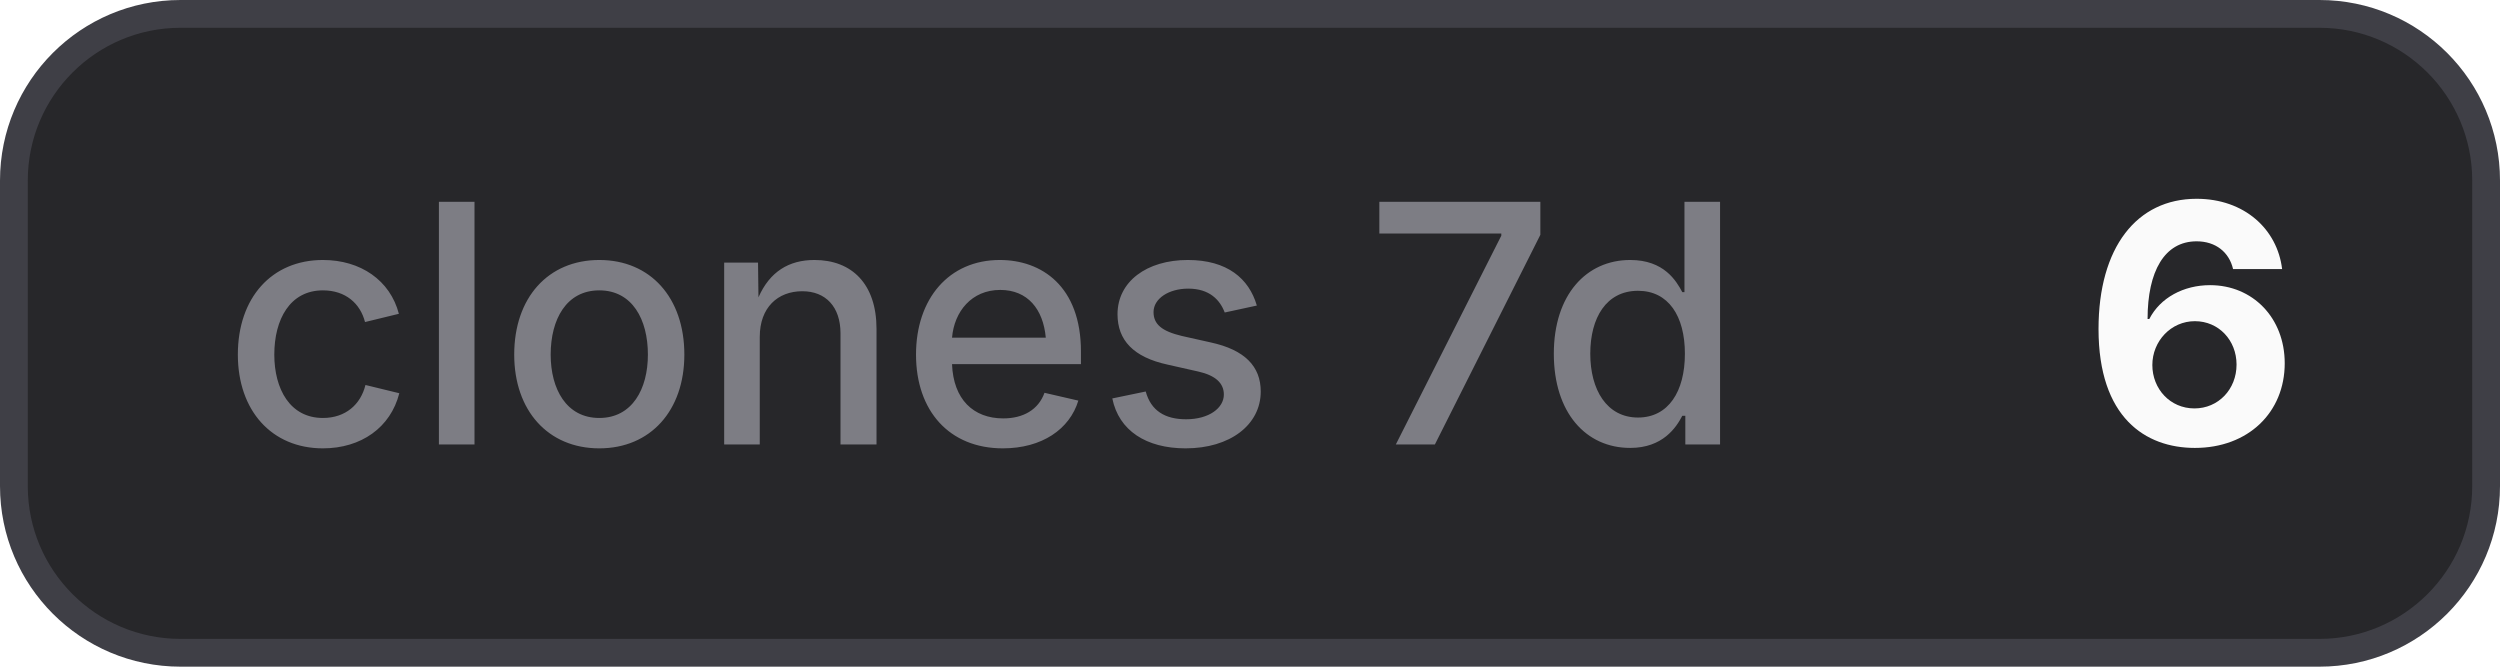
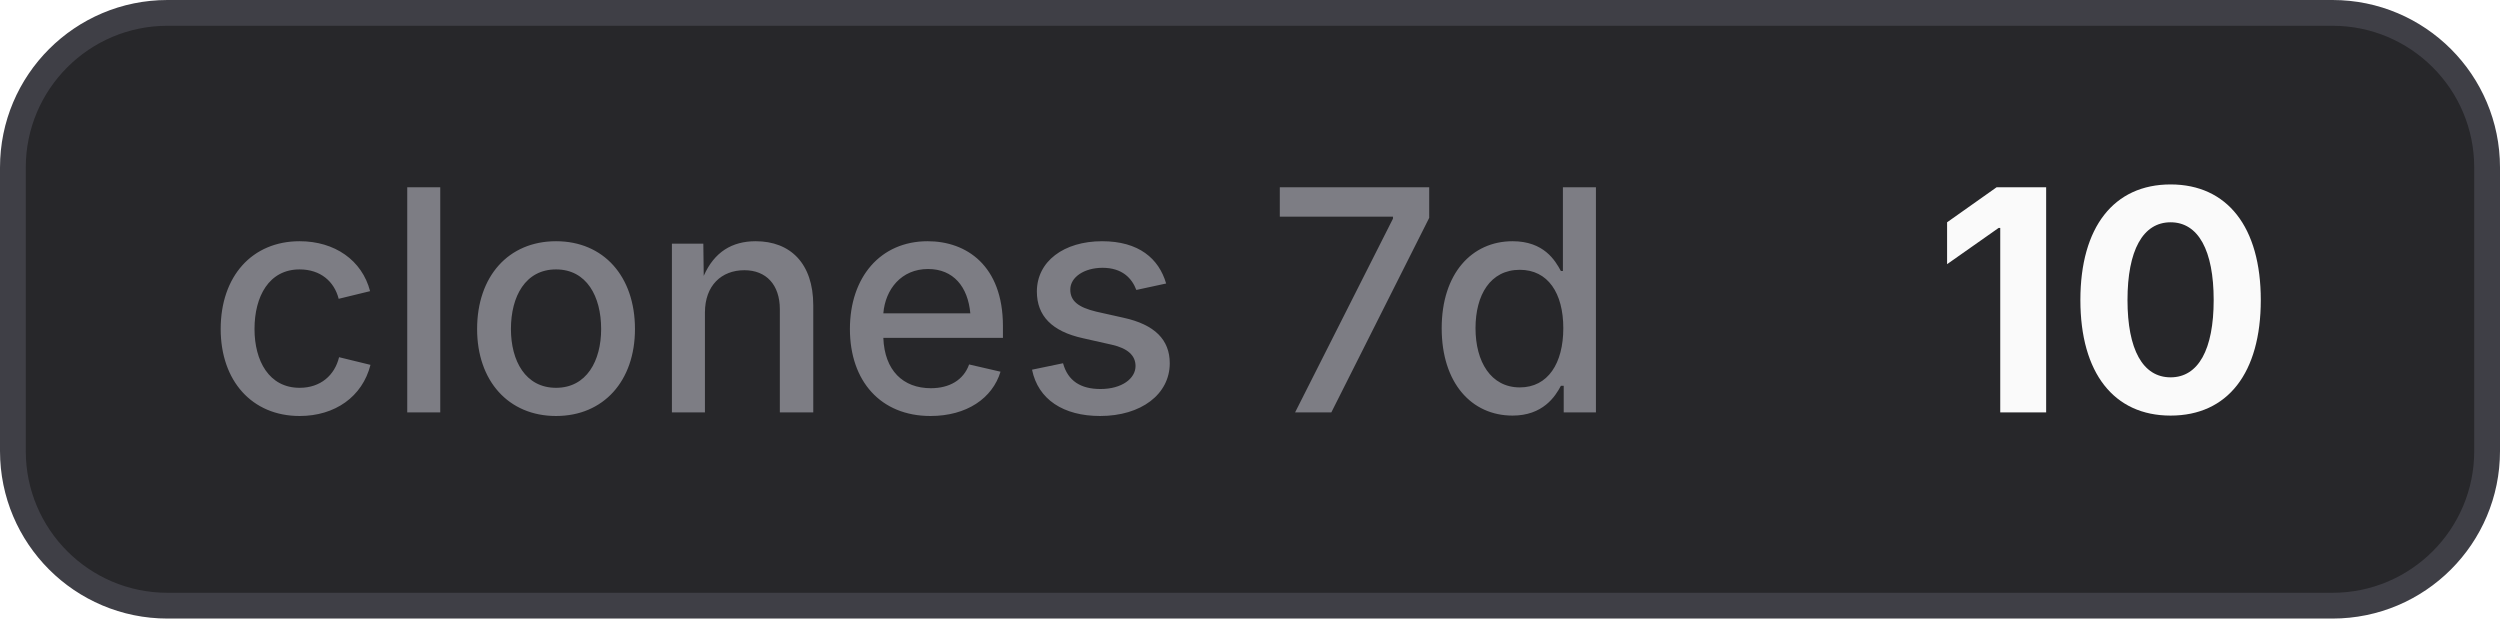
- <svg xmlns="http://www.w3.org/2000/svg" width="90" height="24" viewBox="0 0 90 24" role="img" aria-label="clones 7d: 6">
+ <svg xmlns="http://www.w3.org/2000/svg" width="97" height="24" viewBox="0 0 97 24" role="img" aria-label="clones 7d: 10">
  <style>
    .bg { fill: #27272a; stroke: #3f3f46; }
    .border { stroke: #3f3f46; }
    .label { fill: #a1a1aa; fill-opacity: 0.7; }
    .value { fill: #fafafa; }
    .icon { color: #fafafa; }
    @media (prefers-color-scheme: light) {
      .bg { fill: #f4f4f5; stroke: #d4d4d8; }
      .border { stroke: #d4d4d8; }
      .label { fill: #71717a; }
      .value { fill: #18181b; }
      .icon { color: #18181b; }
    }
  </style>
-   <rect class="bg" x="0.5" y="0.5" width="89" height="23" rx="6" stroke-width="1" />
+   <rect class="bg" x="0.5" y="0.5" width="96" height="23" rx="6" stroke-width="1" />
  <text class="label" x="8" y="16" font-family="Inter,ui-sans-serif,system-ui,-apple-system,BlinkMacSystemFont,Segoe UI,sans-serif" font-size="12" font-weight="500">clones 7d</text>
-   <text class="value" x="75" y="16" font-family="Inter,ui-sans-serif,system-ui,-apple-system,BlinkMacSystemFont,Segoe UI,sans-serif" font-size="12" font-weight="700">6</text>
+   <text class="value" x="75" y="16" font-family="Inter,ui-sans-serif,system-ui,-apple-system,BlinkMacSystemFont,Segoe UI,sans-serif" font-size="12" font-weight="700">10</text>
</svg>
